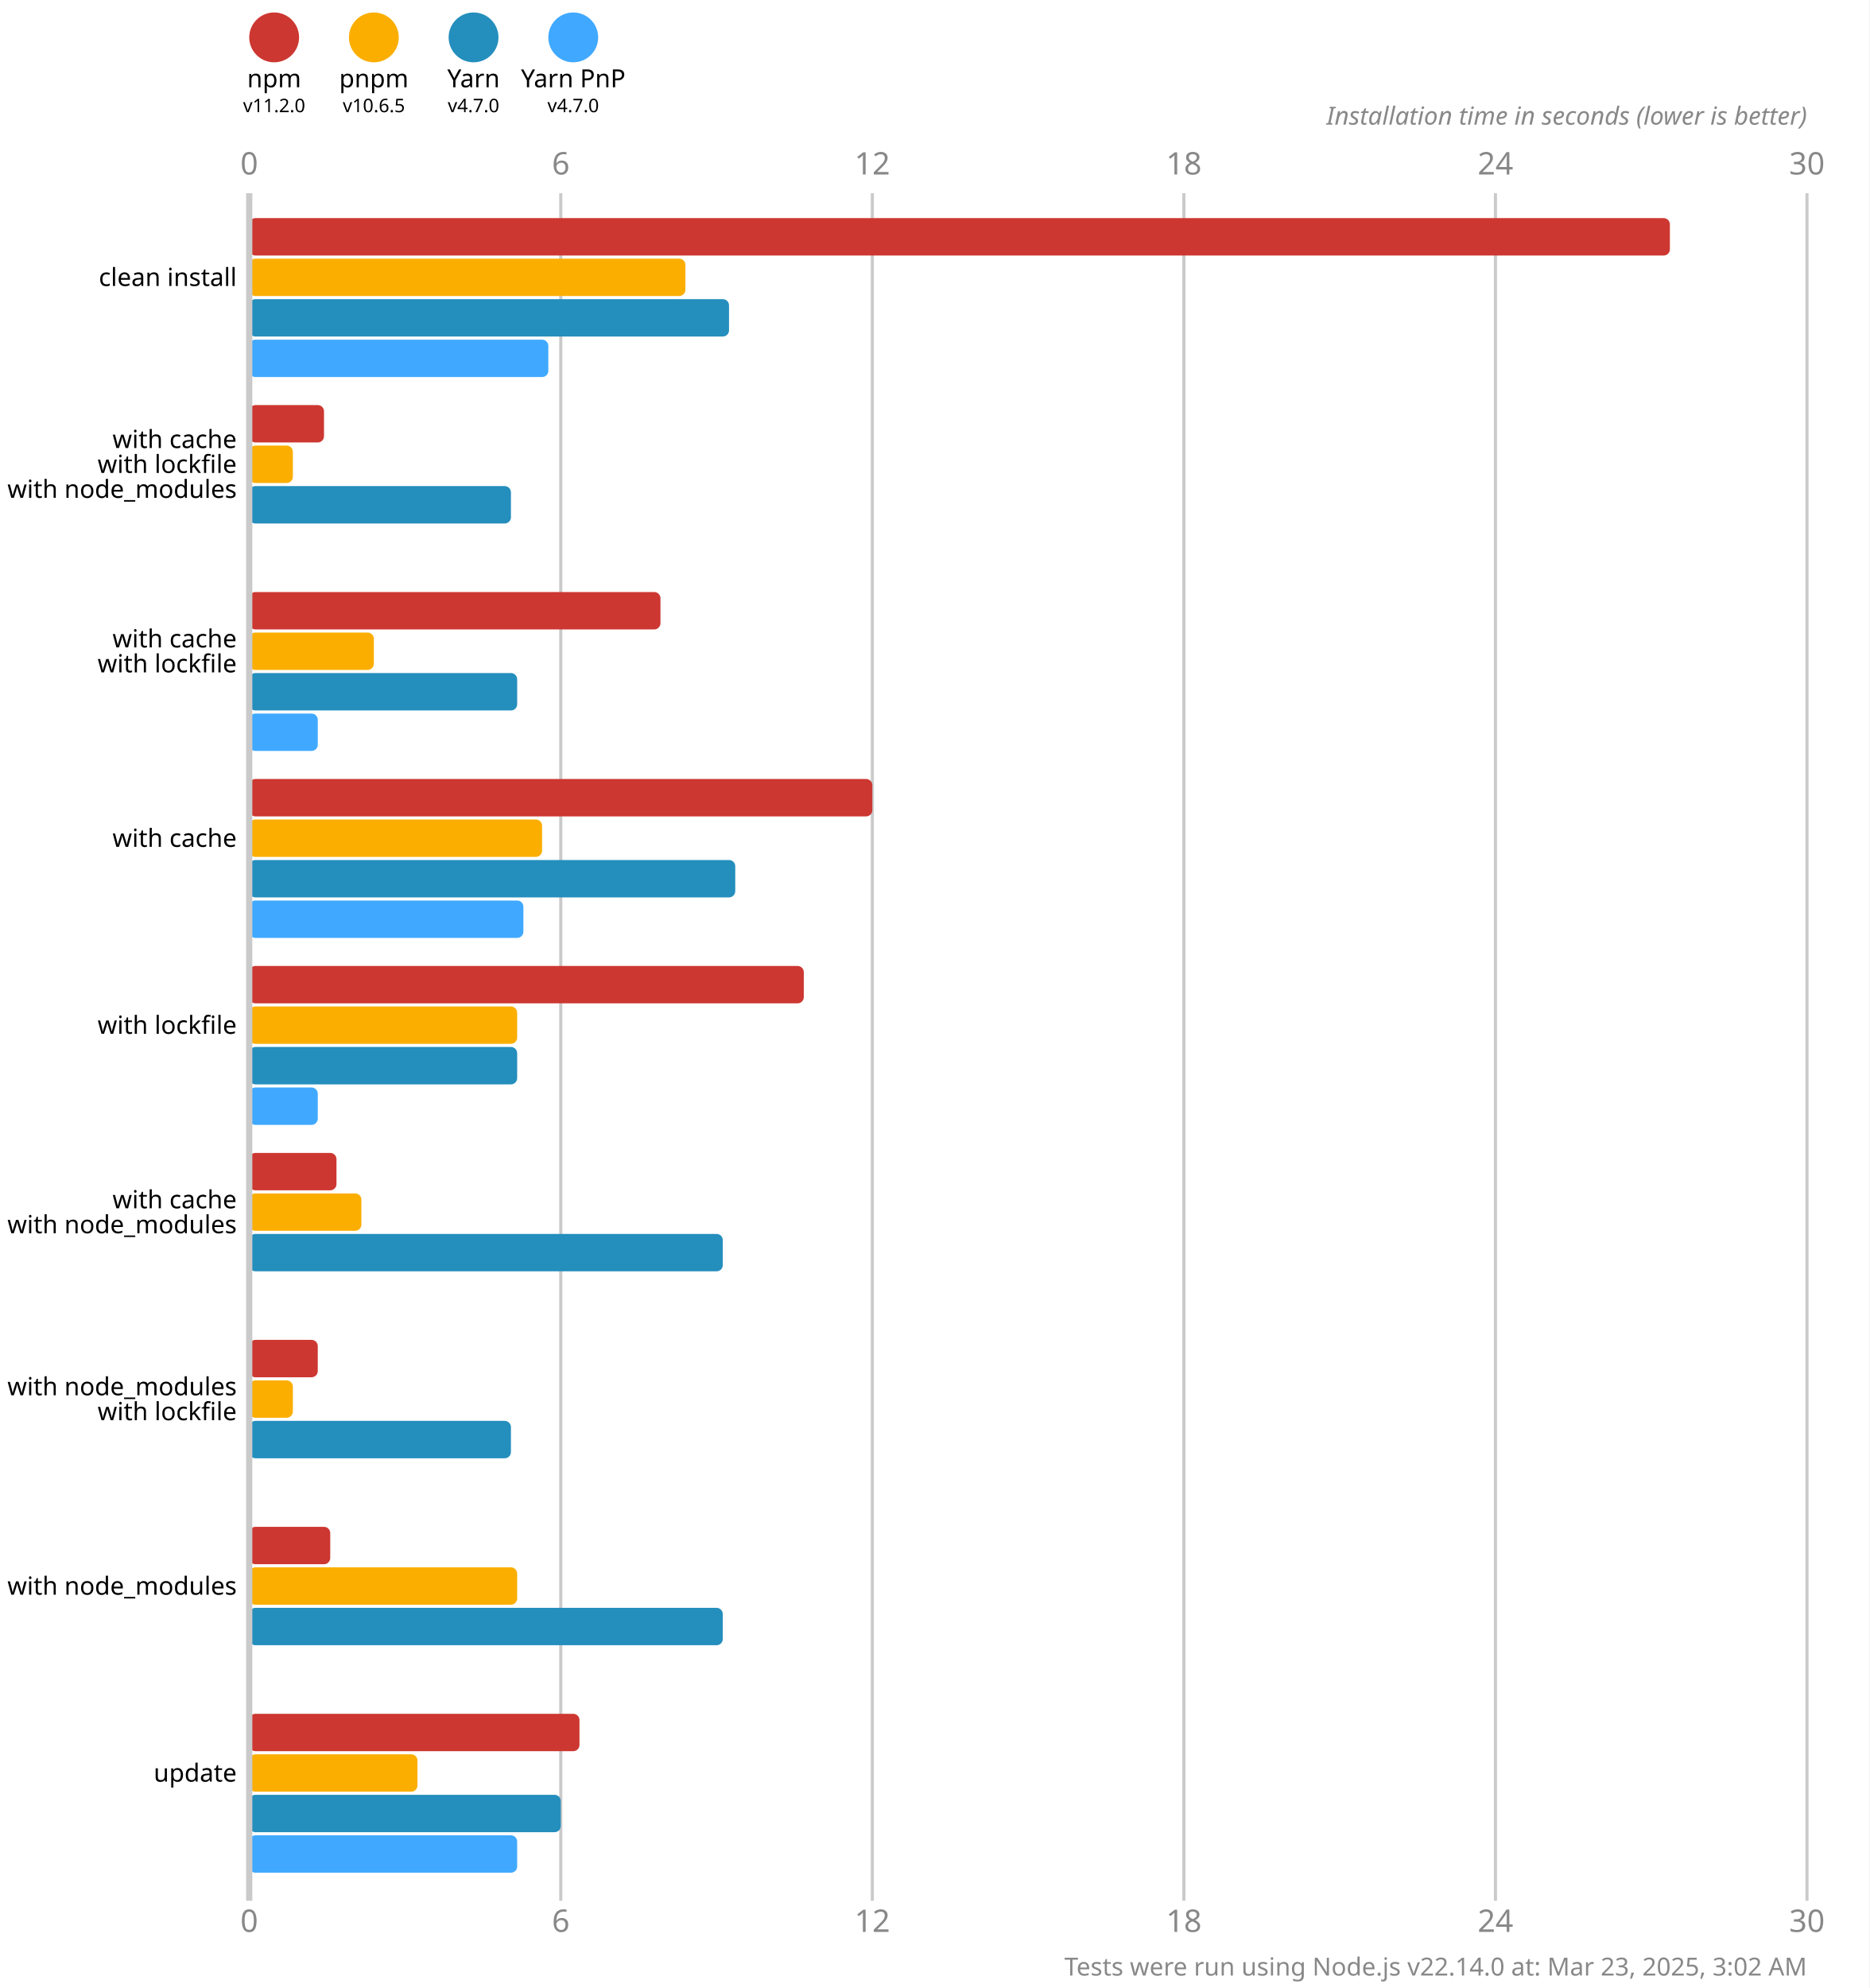
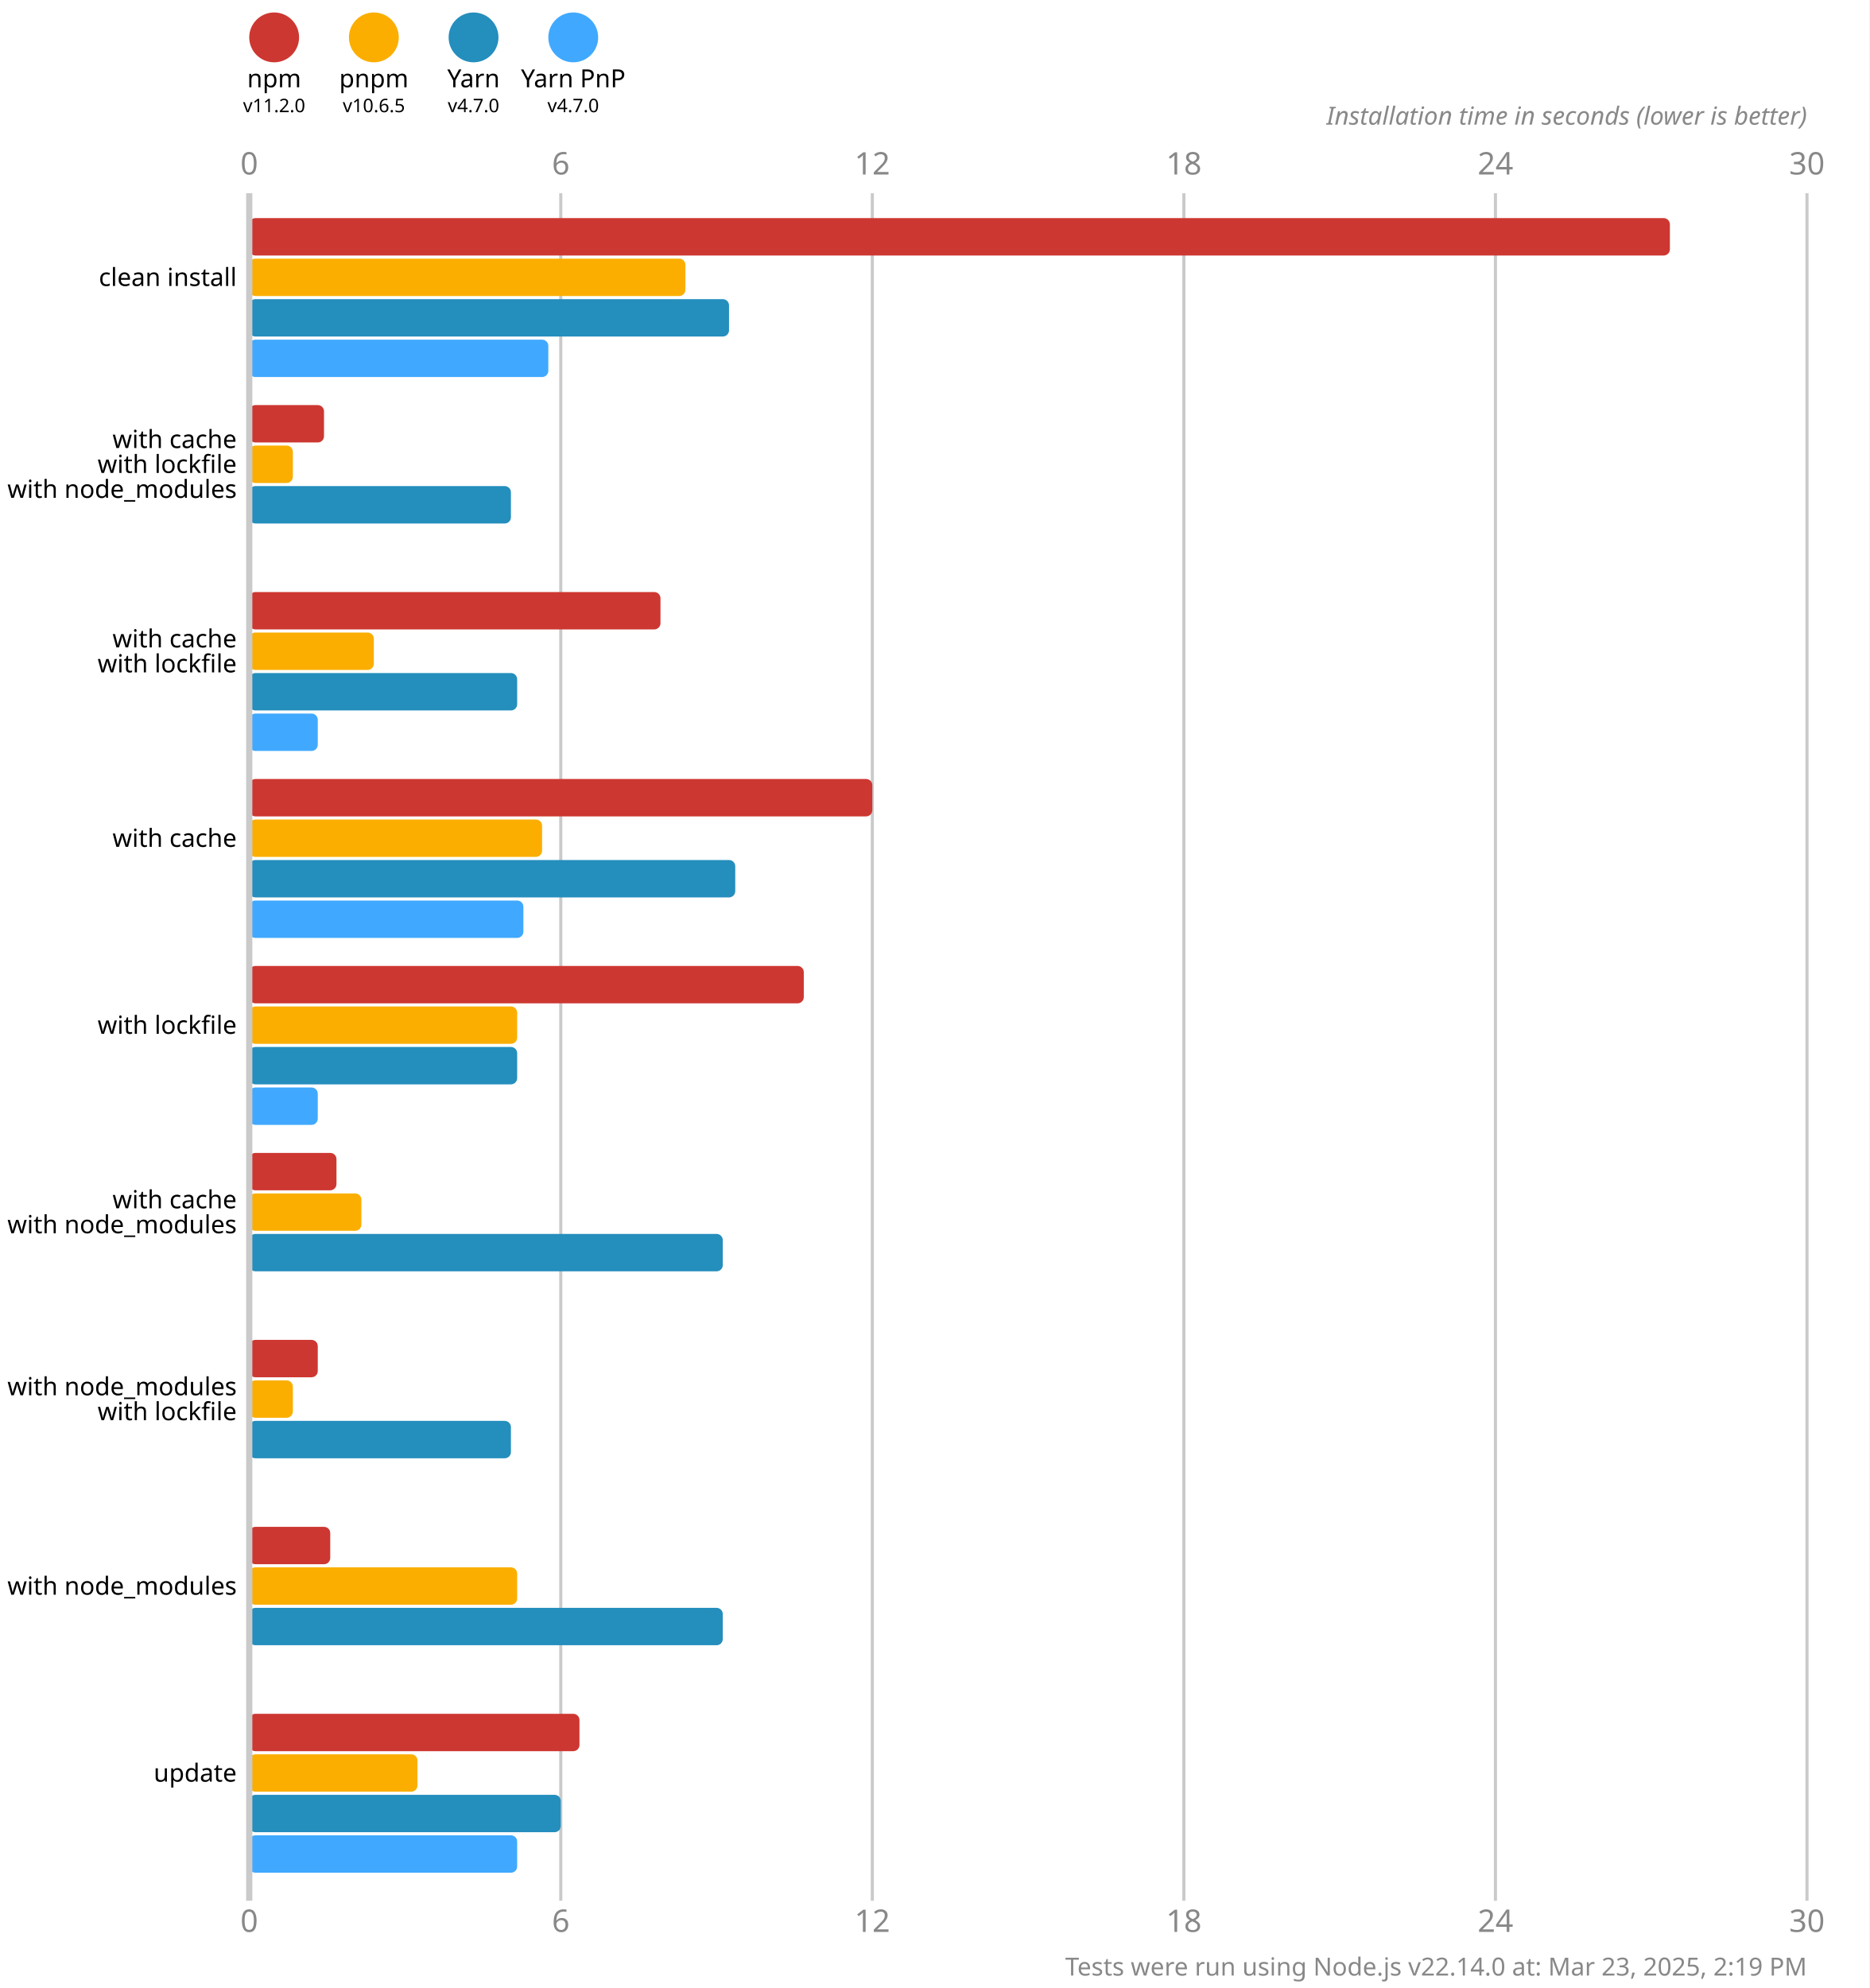
<svg xmlns="http://www.w3.org/2000/svg" version="1.1" viewBox="0 0 300 319">
  <style>
    .font { font-family: sans-serif; }
    .s3 { font-size: 3px; }
    .s4 { font-size: 4px; }
    .s5 { font-size: 5px; }
    .line { stroke: #cacaca; }
    .width { stroke-width: 0.5; }
    .text { fill: #888; }
  </style>
  <rect x="0" y="0" width="300" height="319" fill="#fff" />
  <circle cx="44" cy="6" r="4" fill="#cd3731" />
  <text x="44" y="14" class="font s4" text-anchor="middle">npm</text>
  <text x="44" y="18" class="font s3" text-anchor="middle">v11.2.0</text>
  <circle cx="60" cy="6" r="4" fill="#fbae00" />
  <text x="60" y="14" class="font s4" text-anchor="middle">pnpm</text>
  <text x="60" y="18" class="font s3" text-anchor="middle">v10.6.5</text>
  <circle cx="76" cy="6" r="4" fill="#248ebd" />
  <text x="76" y="14" class="font s4" text-anchor="middle">Yarn</text>
  <text x="76" y="18" class="font s3" text-anchor="middle">v4.7.0</text>
  <circle cx="92" cy="6" r="4" fill="#40a9ff" />
  <text x="92" y="14" class="font s4" text-anchor="middle">Yarn PnP</text>
  <text x="92" y="18" class="font s3" text-anchor="middle">v4.7.0</text>
  <text x="40" y="28" class="font s5 text" text-anchor="middle">0</text>
  <text x="40" y="310" class="font s5 text" text-anchor="middle">0</text>
  <line x1="90" y1="31" x2="90" y2="305" class="line width" />
  <text x="90" y="28" class="font s5 text" text-anchor="middle">6</text>
  <text x="90" y="310" class="font s5 text" text-anchor="middle">6</text>
  <line x1="140" y1="31" x2="140" y2="305" class="line width" />
  <text x="140" y="28" class="font s5 text" text-anchor="middle">12</text>
  <text x="140" y="310" class="font s5 text" text-anchor="middle">12</text>
  <line x1="190" y1="31" x2="190" y2="305" class="line width" />
  <text x="190" y="28" class="font s5 text" text-anchor="middle">18</text>
  <text x="190" y="310" class="font s5 text" text-anchor="middle">18</text>
  <line x1="240" y1="31" x2="240" y2="305" class="line width" />
  <text x="240" y="28" class="font s5 text" text-anchor="middle">24</text>
  <text x="240" y="310" class="font s5 text" text-anchor="middle">24</text>
  <line x1="290" y1="31" x2="290" y2="305" class="line width" />
  <text x="290" y="28" class="font s5 text" text-anchor="middle">30</text>
  <text x="290" y="310" class="font s5 text" text-anchor="middle">30</text>
  <text x="290" y="20" class="font s4 text" font-style="italic" text-anchor="end">Installation time in seconds (lower is better)</text>
  <rect x="40" y="35" width="228" height="6" fill="#cd3731" rx="1" ry="1" />
  <rect x="40" y="41.5" width="70" height="6" fill="#fbae00" rx="1" ry="1" />
  <rect x="40" y="48" width="77" height="6" fill="#248ebd" rx="1" ry="1" />
  <rect x="40" y="54.5" width="48" height="6" fill="#40a9ff" rx="1" ry="1" />
  <rect x="40" y="65" width="12" height="6" fill="#cd3731" rx="1" ry="1" />
  <rect x="40" y="71.5" width="7" height="6" fill="#fbae00" rx="1" ry="1" />
  <rect x="40" y="78" width="42" height="6" fill="#248ebd" rx="1" ry="1" />
  <rect x="40" y="84.5" width="0" height="6" fill="#40a9ff" rx="1" ry="1" />
  <rect x="40" y="95" width="66" height="6" fill="#cd3731" rx="1" ry="1" />
  <rect x="40" y="101.5" width="20" height="6" fill="#fbae00" rx="1" ry="1" />
  <rect x="40" y="108" width="43" height="6" fill="#248ebd" rx="1" ry="1" />
  <rect x="40" y="114.5" width="11" height="6" fill="#40a9ff" rx="1" ry="1" />
  <rect x="40" y="125" width="100" height="6" fill="#cd3731" rx="1" ry="1" />
  <rect x="40" y="131.5" width="47" height="6" fill="#fbae00" rx="1" ry="1" />
  <rect x="40" y="138" width="78" height="6" fill="#248ebd" rx="1" ry="1" />
  <rect x="40" y="144.5" width="44" height="6" fill="#40a9ff" rx="1" ry="1" />
  <rect x="40" y="155" width="89" height="6" fill="#cd3731" rx="1" ry="1" />
  <rect x="40" y="161.5" width="43" height="6" fill="#fbae00" rx="1" ry="1" />
  <rect x="40" y="168" width="43" height="6" fill="#248ebd" rx="1" ry="1" />
  <rect x="40" y="174.5" width="11" height="6" fill="#40a9ff" rx="1" ry="1" />
  <rect x="40" y="185" width="14" height="6" fill="#cd3731" rx="1" ry="1" />
  <rect x="40" y="191.5" width="18" height="6" fill="#fbae00" rx="1" ry="1" />
  <rect x="40" y="198" width="76" height="6" fill="#248ebd" rx="1" ry="1" />
  <rect x="40" y="204.5" width="0" height="6" fill="#40a9ff" rx="1" ry="1" />
  <rect x="40" y="215" width="11" height="6" fill="#cd3731" rx="1" ry="1" />
  <rect x="40" y="221.5" width="7" height="6" fill="#fbae00" rx="1" ry="1" />
  <rect x="40" y="228" width="42" height="6" fill="#248ebd" rx="1" ry="1" />
  <rect x="40" y="234.5" width="0" height="6" fill="#40a9ff" rx="1" ry="1" />
  <rect x="40" y="245" width="13" height="6" fill="#cd3731" rx="1" ry="1" />
  <rect x="40" y="251.5" width="43" height="6" fill="#fbae00" rx="1" ry="1" />
  <rect x="40" y="258" width="76" height="6" fill="#248ebd" rx="1" ry="1" />
  <rect x="40" y="264.5" width="0" height="6" fill="#40a9ff" rx="1" ry="1" />
  <rect x="40" y="275" width="53" height="6" fill="#cd3731" rx="1" ry="1" />
  <rect x="40" y="281.5" width="27" height="6" fill="#fbae00" rx="1" ry="1" />
  <rect x="40" y="288" width="50" height="6" fill="#248ebd" rx="1" ry="1" />
  <rect x="40" y="294.5" width="43" height="6" fill="#40a9ff" rx="1" ry="1" />
  <line x1="40" y1="31" x2="40" y2="305" class="line" />
  <text x="38" y="44.5" class="font s4" dominant-baseline="middle" text-anchor="end">clean install</text>
  <text x="38" y="70.5" class="font s4" dominant-baseline="middle" text-anchor="end">with cache</text>
  <text x="38" y="74.5" class="font s4" dominant-baseline="middle" text-anchor="end">with lockfile</text>
  <text x="38" y="78.5" class="font s4" dominant-baseline="middle" text-anchor="end">with node_modules</text>
  <text x="38" y="102.5" class="font s4" dominant-baseline="middle" text-anchor="end">with cache</text>
  <text x="38" y="106.5" class="font s4" dominant-baseline="middle" text-anchor="end">with lockfile</text>
  <text x="38" y="134.5" class="font s4" dominant-baseline="middle" text-anchor="end">with cache</text>
  <text x="38" y="164.5" class="font s4" dominant-baseline="middle" text-anchor="end">with lockfile</text>
  <text x="38" y="192.5" class="font s4" dominant-baseline="middle" text-anchor="end">with cache</text>
  <text x="38" y="196.5" class="font s4" dominant-baseline="middle" text-anchor="end">with node_modules</text>
  <text x="38" y="222.5" class="font s4" dominant-baseline="middle" text-anchor="end">with node_modules</text>
  <text x="38" y="226.5" class="font s4" dominant-baseline="middle" text-anchor="end">with lockfile</text>
  <text x="38" y="254.5" class="font s4" dominant-baseline="middle" text-anchor="end">with node_modules</text>
  <text x="38" y="284.5" class="font s4" dominant-baseline="middle" text-anchor="end">update</text>
-   <text x="290" y="317" class="font s4 text" text-anchor="end">Tests were run using Node.js v22.14.0 at: Mar 23, 2025, 3:02 AM</text>
+   <text x="290" y="317" class="font s4 text" text-anchor="end">Tests were run using Node.js v22.14.0 at: Mar 23, 2025, 2:19 PM</text>
</svg>
